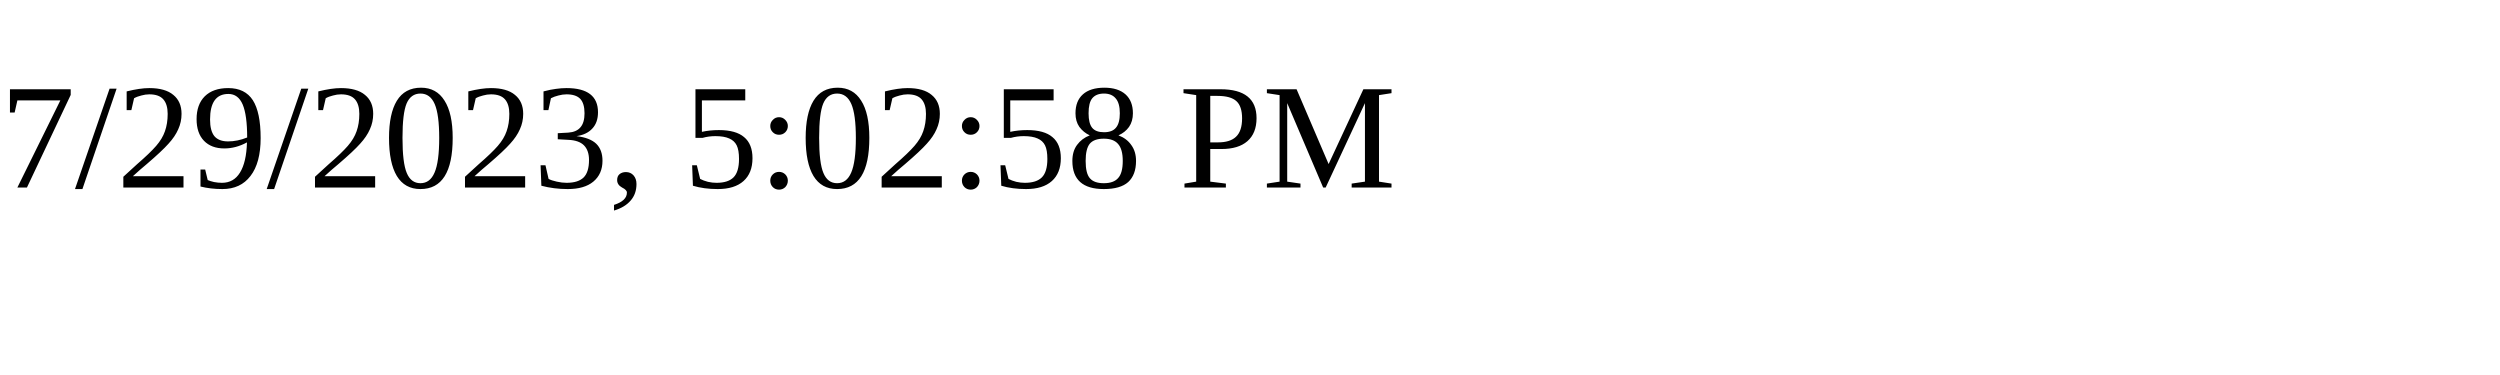
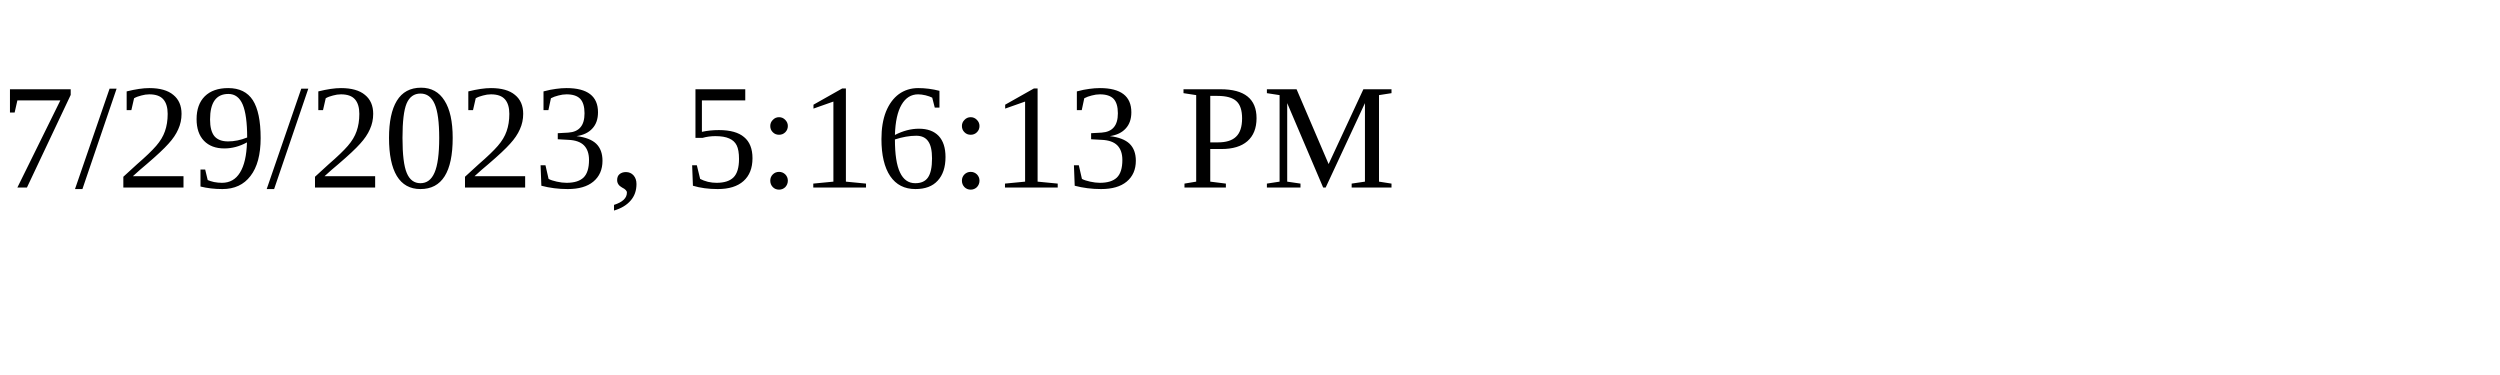
<svg xmlns="http://www.w3.org/2000/svg" height="30" width="200">
-   <text x="0" y="15">7/29/2023, 5:02:58 PM</text>
+   <text x="0" y="15">7/29/2023, 5:16:13 PM</text>
</svg>
